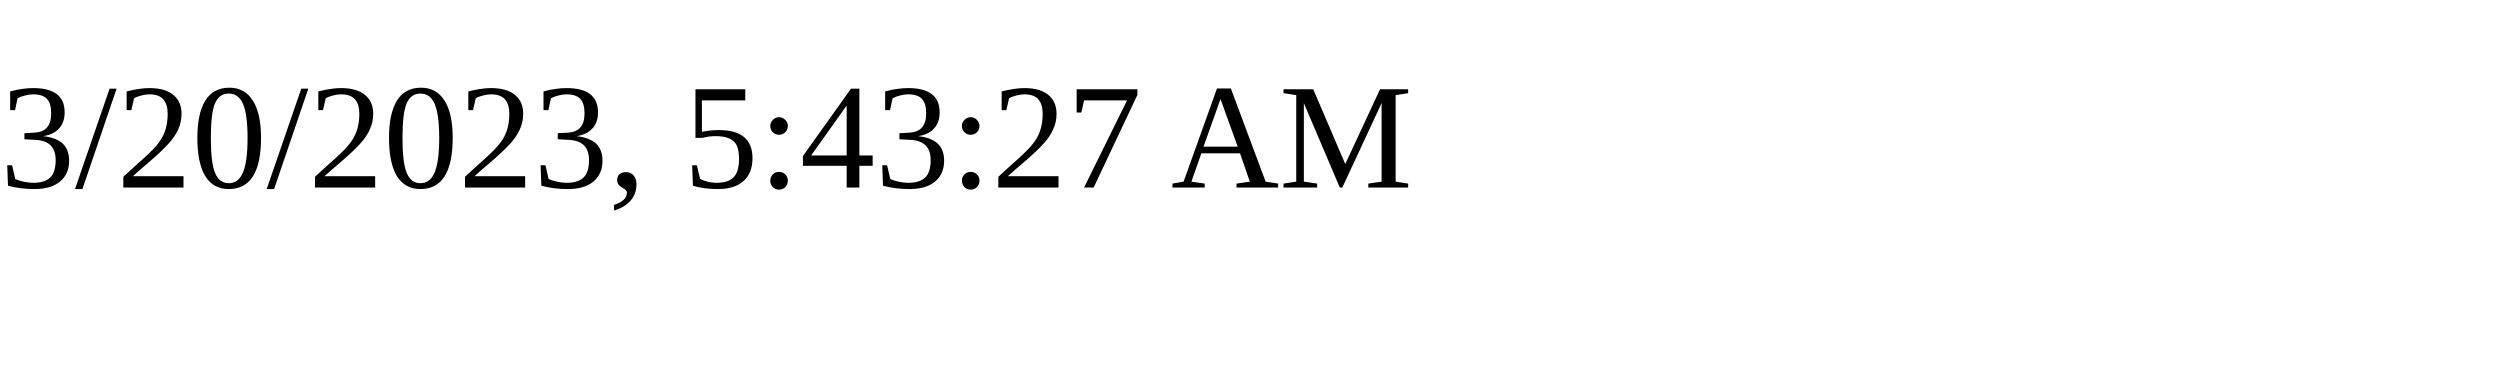
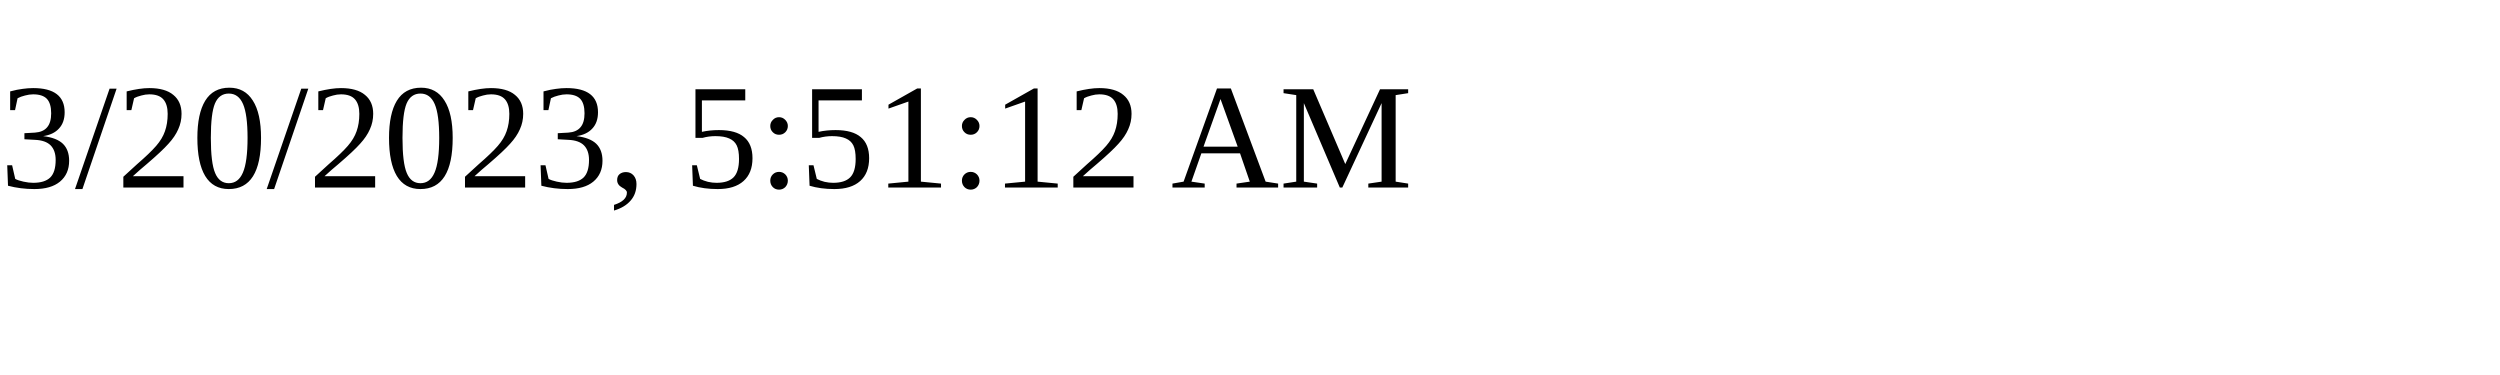
<svg xmlns="http://www.w3.org/2000/svg" height="30" width="200">
-   <text x="0" y="15">3/20/2023, 5:43:27 AM</text>
+   <text x="0" y="15">3/20/2023, 5:51:12 AM</text>
</svg>
